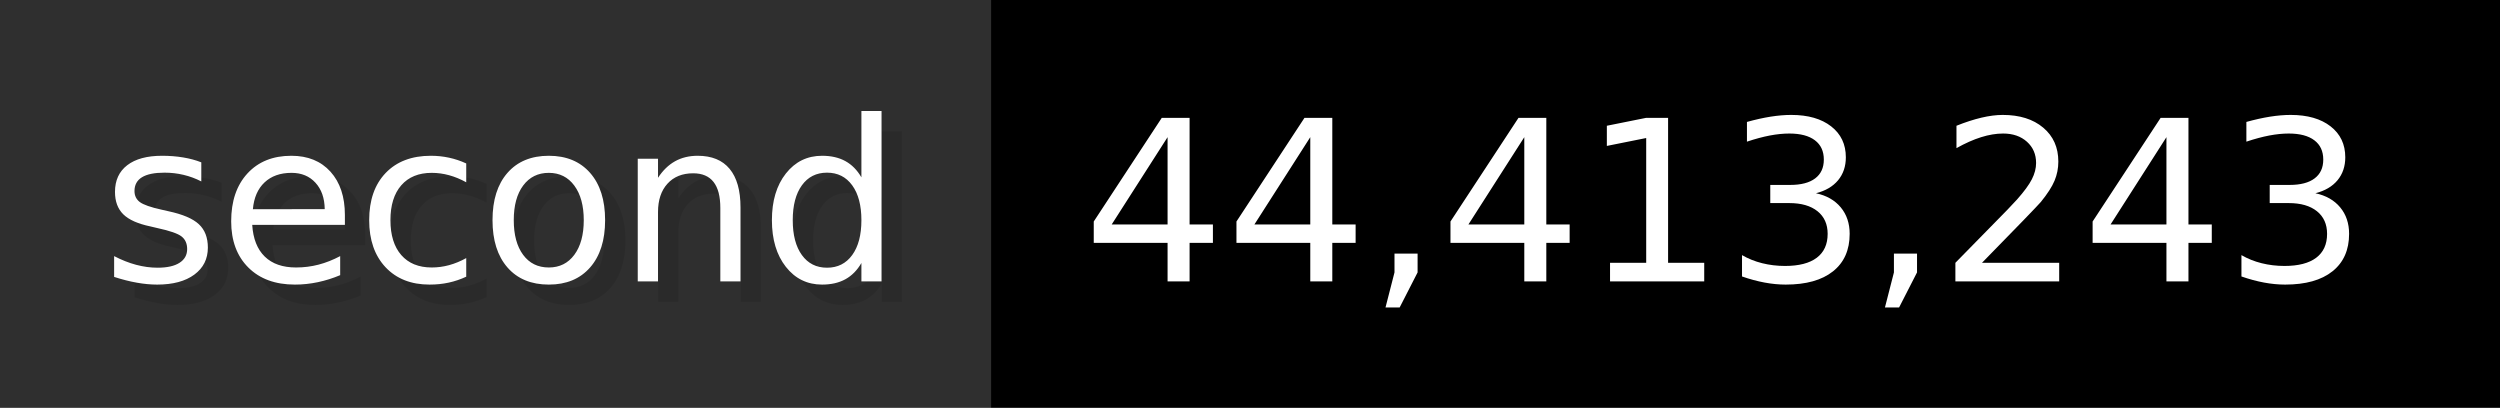
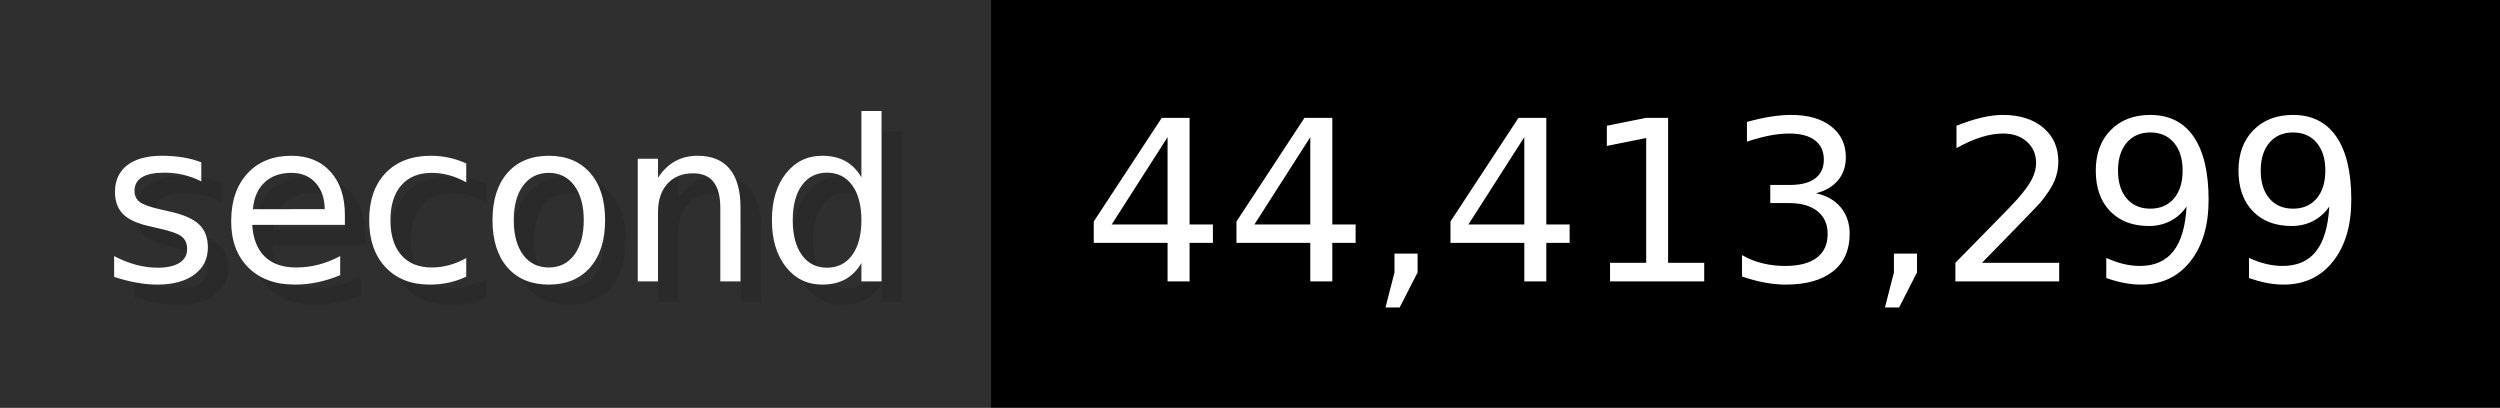
- <svg xmlns="http://www.w3.org/2000/svg" width="122.6" height="20" viewBox="0 0 1226 200" role="img" aria-label="second: 44,413,243">
+ <svg xmlns="http://www.w3.org/2000/svg" width="122.6" height="20" viewBox="0 0 1226 200" role="img" aria-label="second: 44,413,299">
  <g>
    <rect fill="#2F2F2F" width="486" height="200" />
    <rect fill="#" x="486" width="740" height="200" />
  </g>
  <g aria-hidden="true" fill="#fff" text-anchor="start" font-family="Verdana,DejaVu Sans,sans-serif" font-size="110">
    <text x="60" y="148" textLength="386" fill="#000" opacity="0.1">second</text>
    <text x="50" y="138" textLength="386">second</text>
-     <text x="541" y="148" textLength="640" fill="#000" opacity="0.1">44,413,243</text>
-     <text x="531" y="138" textLength="640">44,413,243</text>
+     <text x="541" y="148" textLength="640" fill="#000" opacity="0.1">44,413,299</text>
+     <text x="531" y="138" textLength="640">44,413,299</text>
  </g>
</svg>
